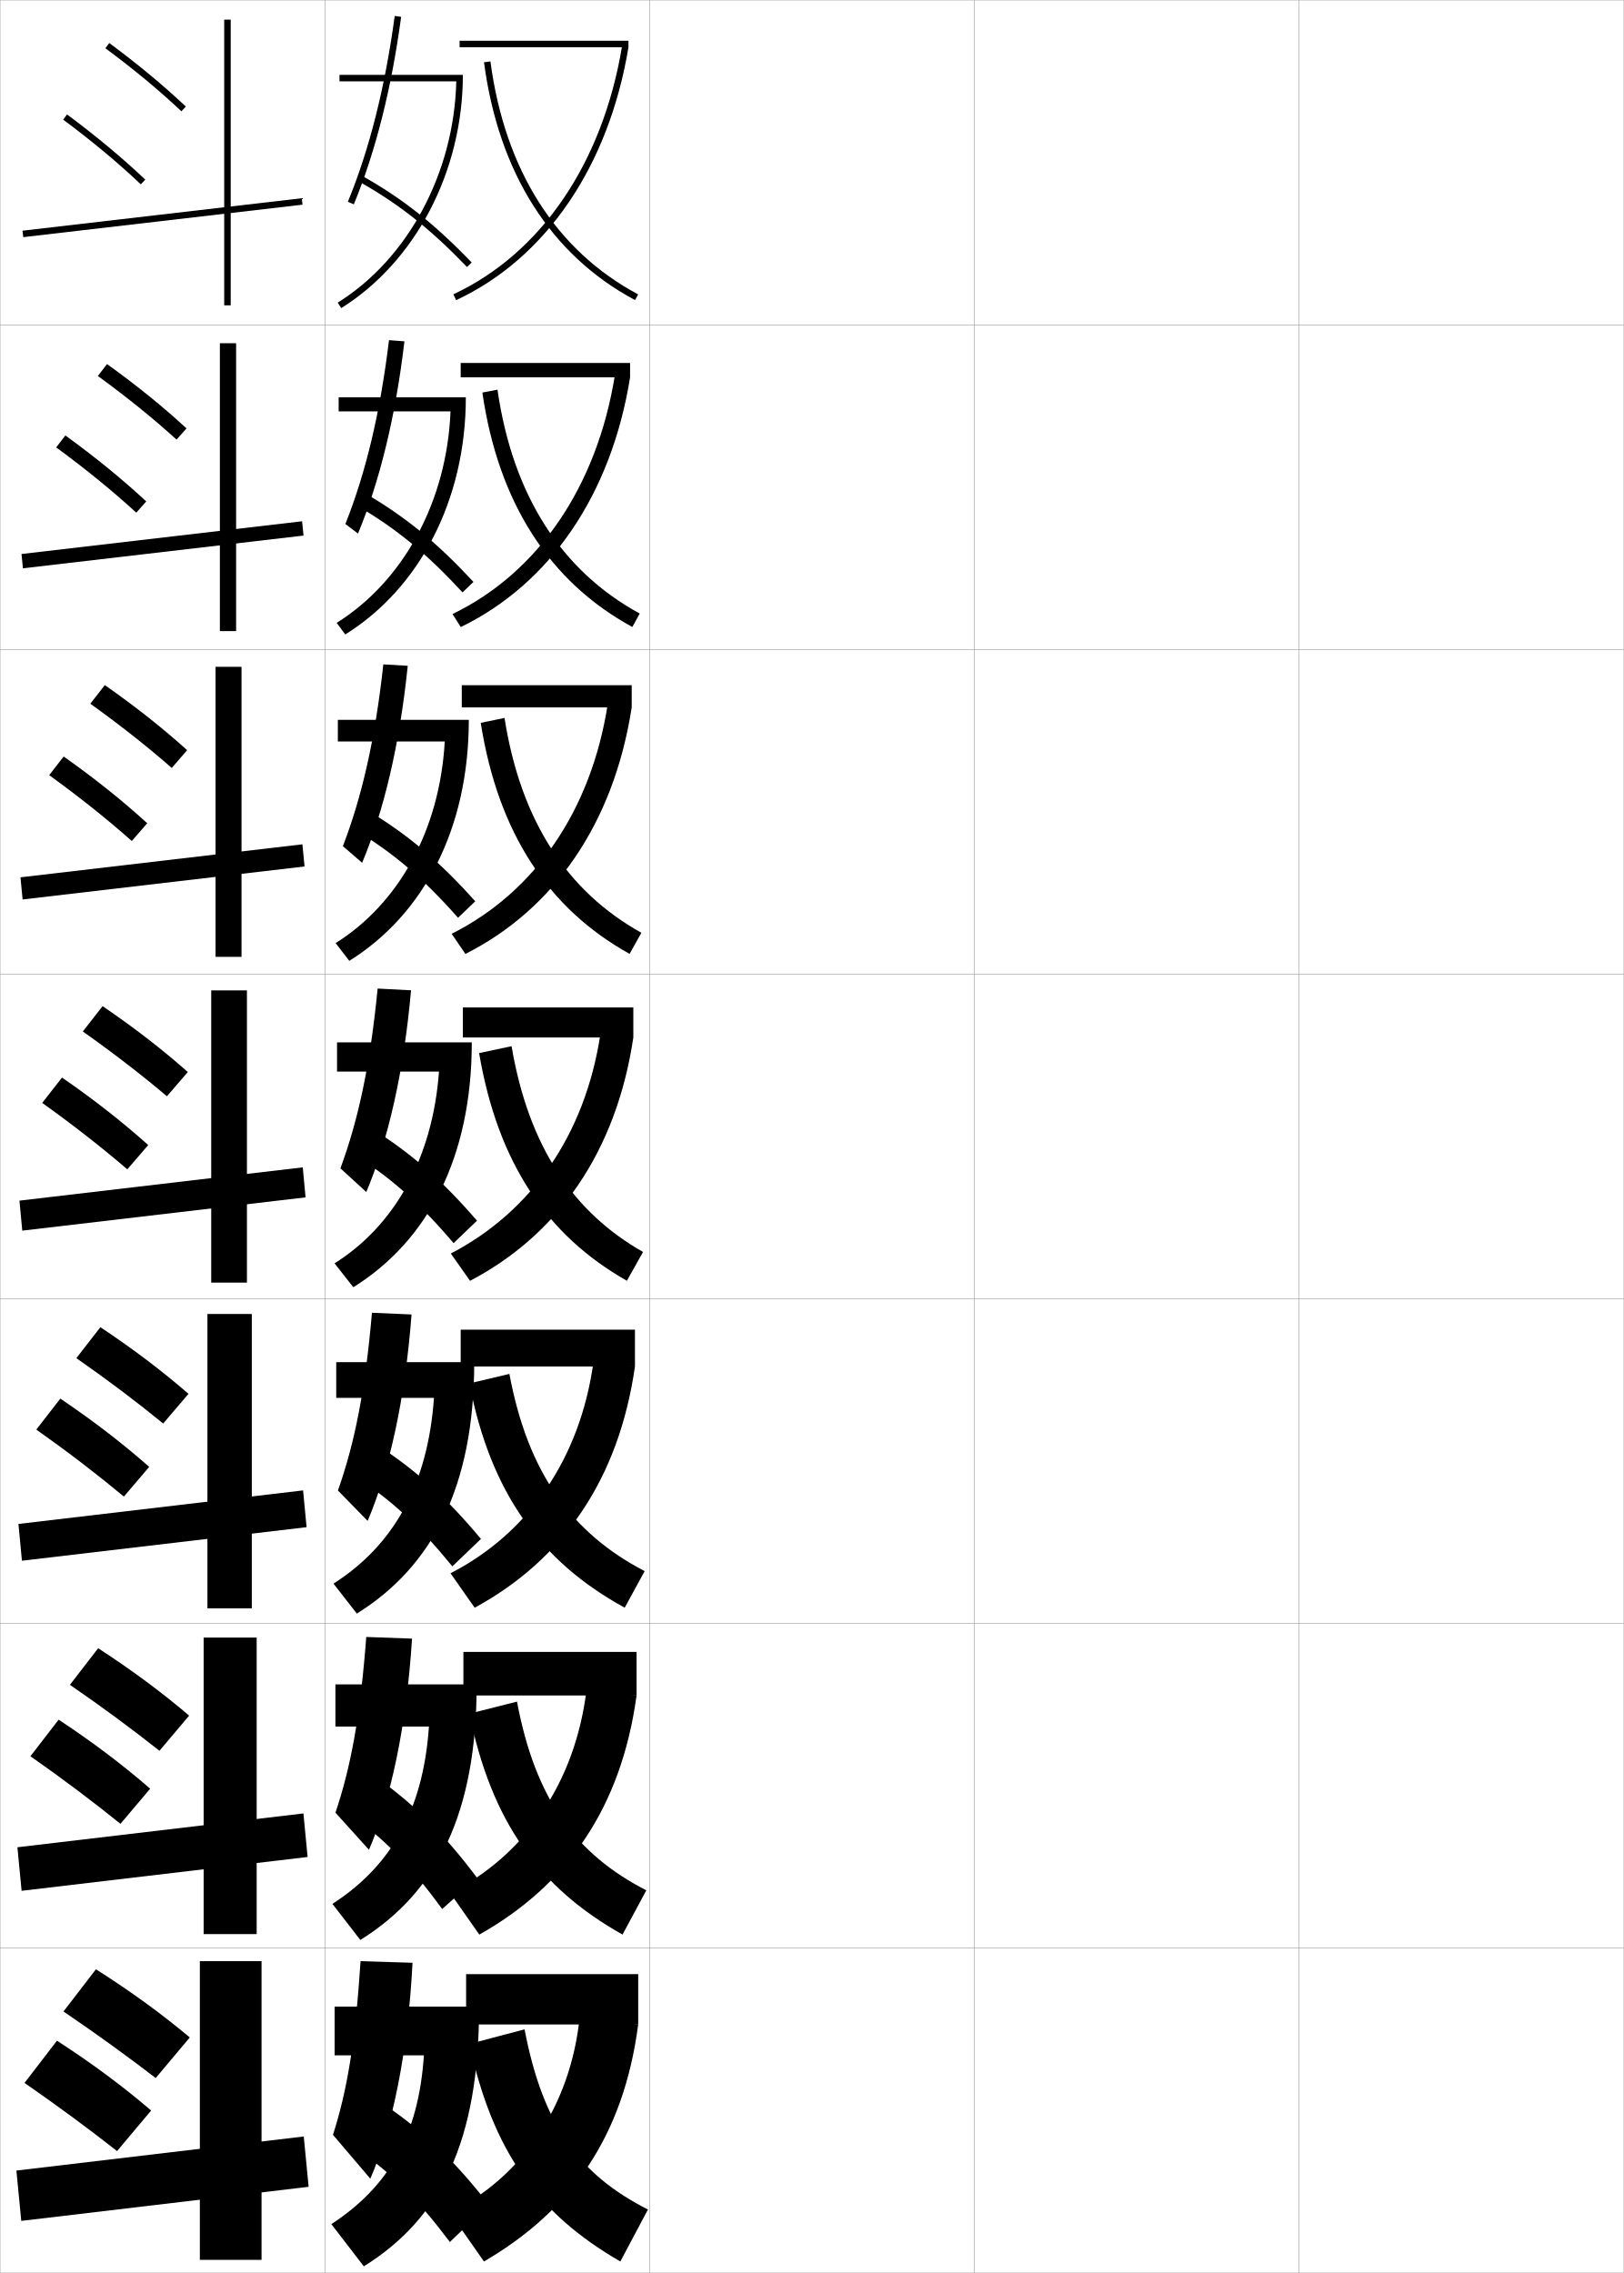
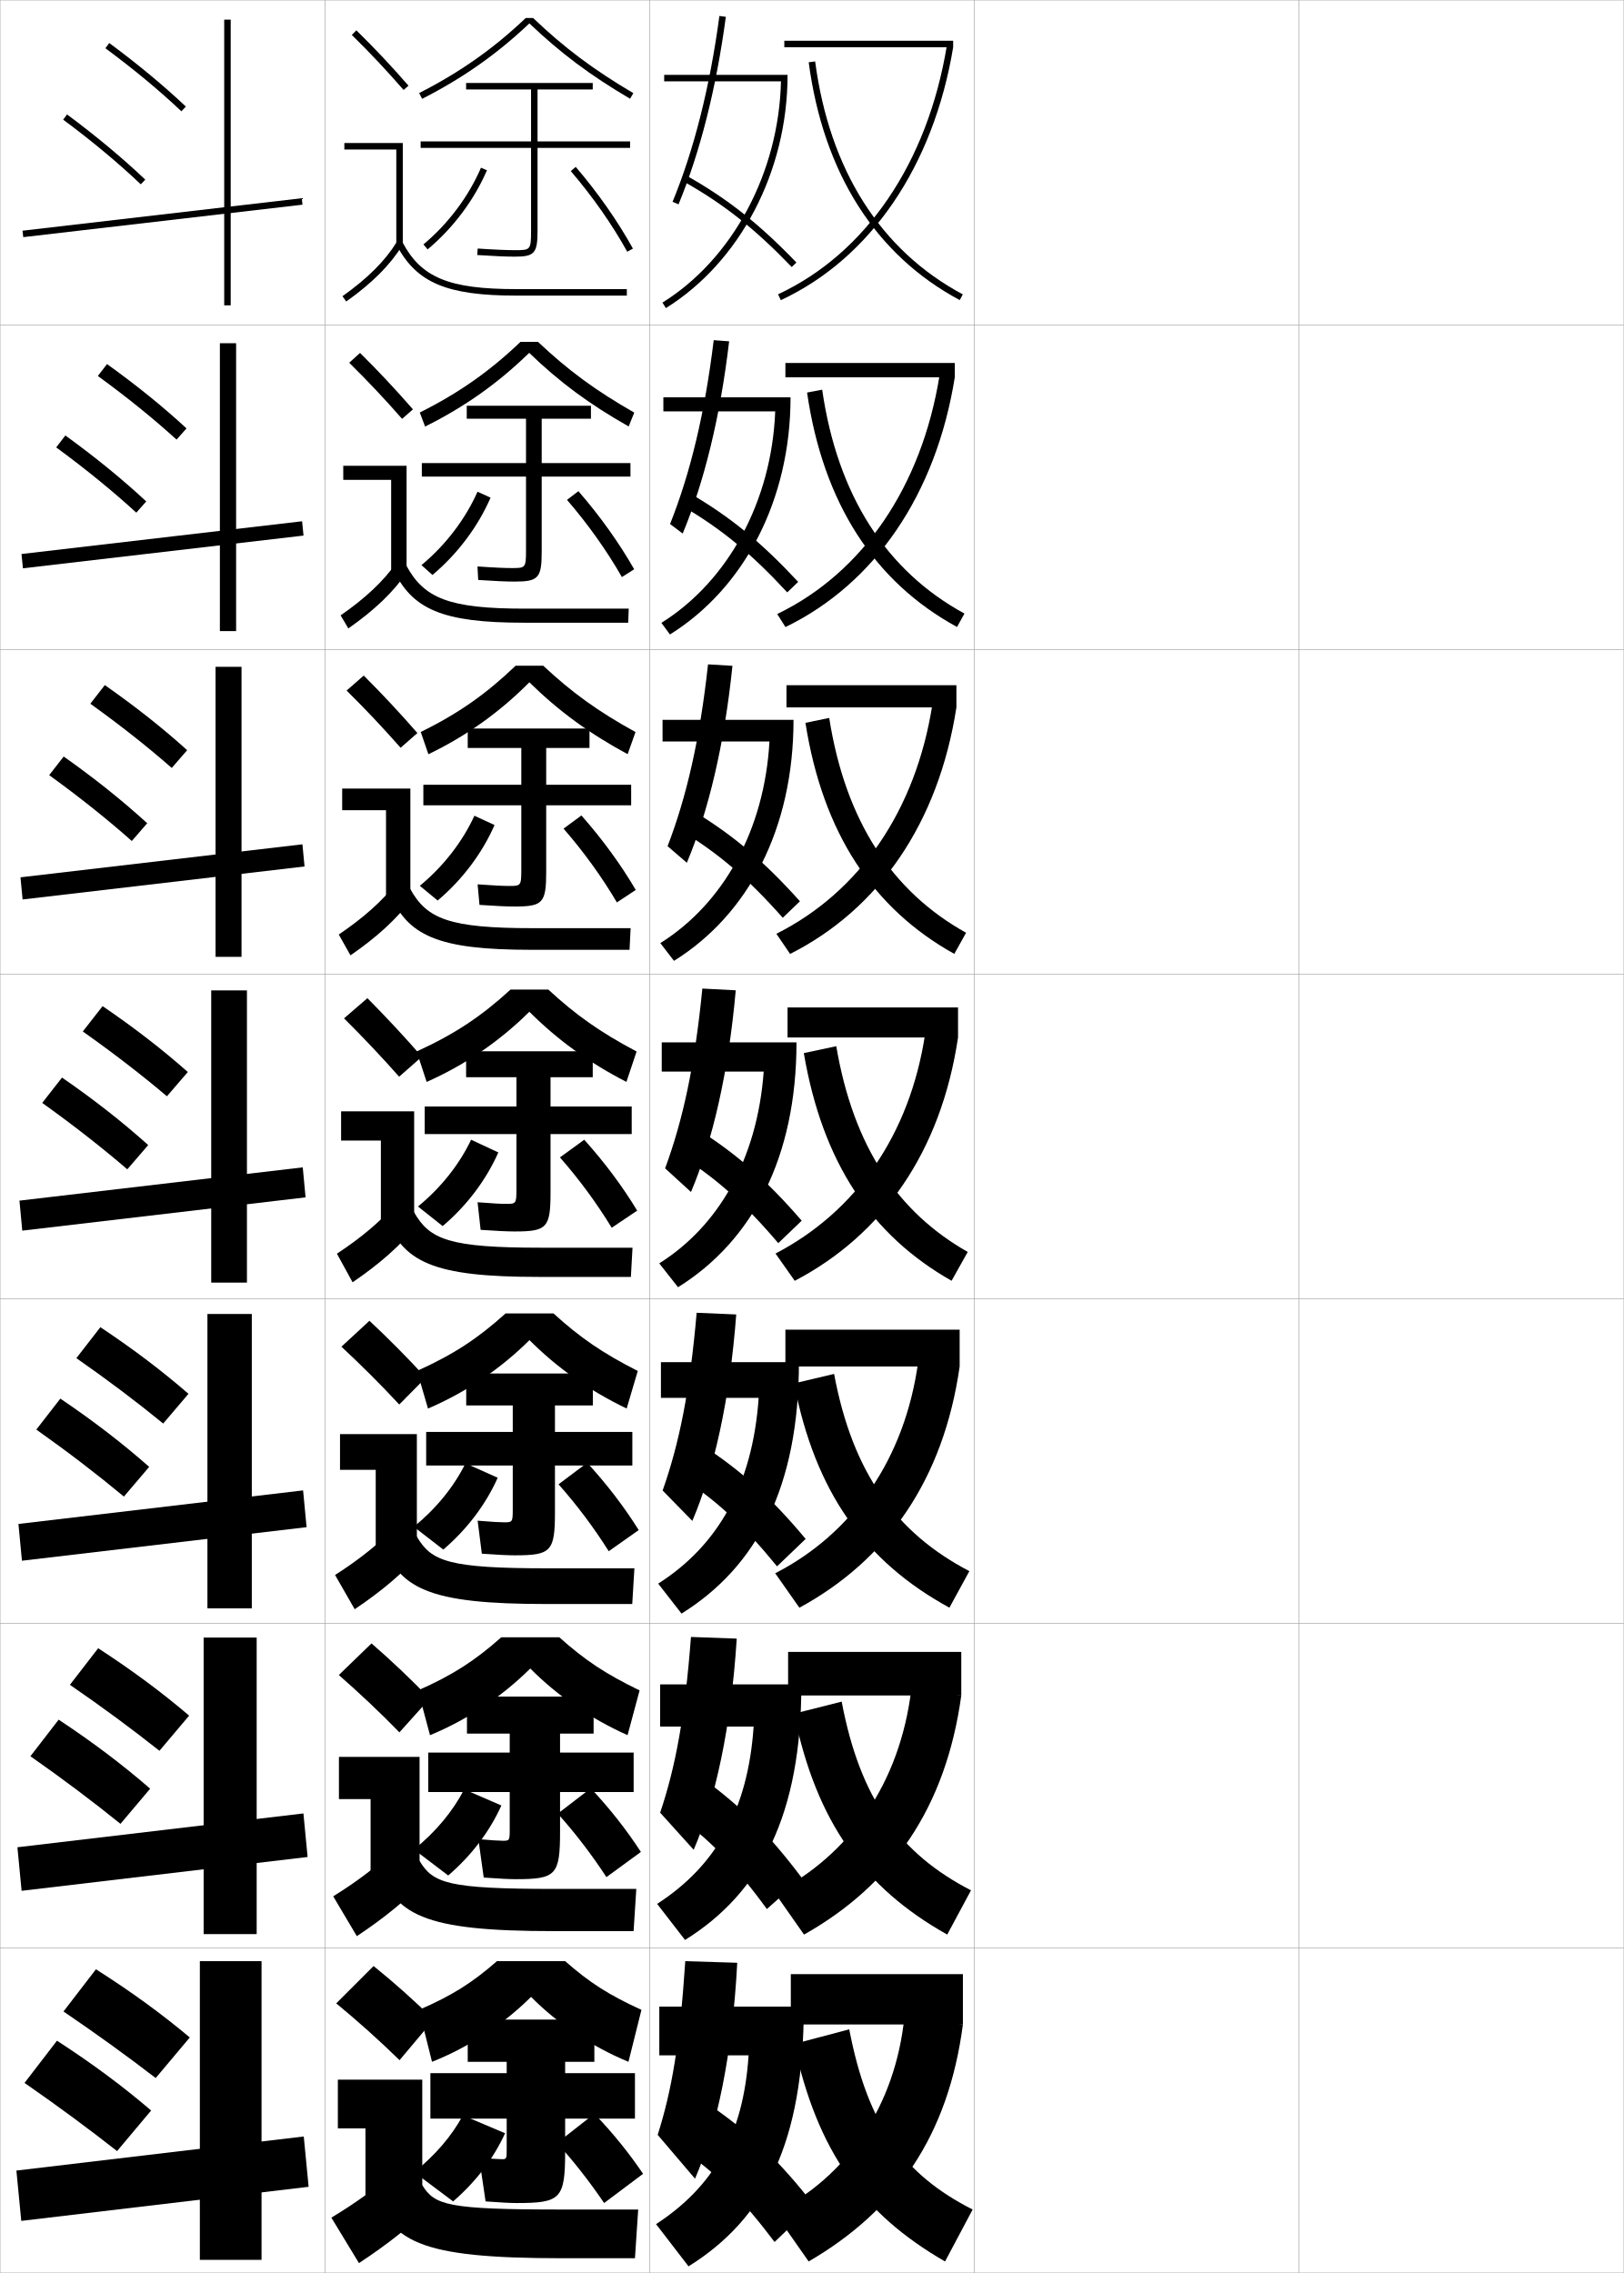
<svg xmlns="http://www.w3.org/2000/svg" width="500.1" height="700.1" viewBox="0 0 500.1 700.1" overflow="visible" enable-background="new 0 0 500.1 700.1" xml:space="preserve">
  <g id="glyphs">
    <g>
      <rect x="0.05" y="0.05" fill="none" stroke="#999999" stroke-width="0.1" width="100" height="100" />
      <rect x="0.05" y="100.05" fill="none" stroke="#999999" stroke-width="0.1" width="100" height="100" />
      <rect x="0.05" y="200.05" fill="none" stroke="#999999" stroke-width="0.1" width="100" height="100" />
      <rect x="0.05" y="300.05" fill="none" stroke="#999999" stroke-width="0.1" width="100" height="100" />
      <rect x="0.05" y="400.05" fill="none" stroke="#999999" stroke-width="0.1" width="100" height="100" />
      <rect x="0.05" y="500.05" fill="none" stroke="#999999" stroke-width="0.1" width="100" height="100" />
      <rect x="0.05" y="600.05" fill="none" stroke="#999999" stroke-width="0.1" width="100" height="100" />
      <rect x="100.05" y="0.05" fill="none" stroke="#999999" stroke-width="0.1" width="100" height="100" />
      <rect x="100.05" y="100.05" fill="none" stroke="#999999" stroke-width="0.1" width="100" height="100" />
      <rect x="100.05" y="200.05" fill="none" stroke="#999999" stroke-width="0.1" width="100" height="100" />
      <rect x="100.05" y="300.05" fill="none" stroke="#999999" stroke-width="0.1" width="100" height="100" />
      <rect x="100.05" y="400.05" fill="none" stroke="#999999" stroke-width="0.1" width="100" height="100" />
      <rect x="100.05" y="500.05" fill="none" stroke="#999999" stroke-width="0.1" width="100" height="100" />
      <rect x="100.05" y="600.05" fill="none" stroke="#999999" stroke-width="0.1" width="100" height="100" />
      <rect x="200.05" y="0.05" fill="none" stroke="#999999" stroke-width="0.1" width="100" height="100" />
      <rect x="200.05" y="100.05" fill="none" stroke="#999999" stroke-width="0.1" width="100" height="100" />
      <rect x="200.05" y="200.05" fill="none" stroke="#999999" stroke-width="0.1" width="100" height="100" />
      <rect x="200.05" y="300.05" fill="none" stroke="#999999" stroke-width="0.1" width="100" height="100" />
      <rect x="200.05" y="400.05" fill="none" stroke="#999999" stroke-width="0.1" width="100" height="100" />
      <rect x="200.05" y="500.05" fill="none" stroke="#999999" stroke-width="0.1" width="100" height="100" />
      <rect x="200.05" y="600.05" fill="none" stroke="#999999" stroke-width="0.1" width="100" height="100" />
      <rect x="300.05" y="0.05" fill="none" stroke="#999999" stroke-width="0.1" width="100" height="100" />
      <rect x="300.05" y="100.05" fill="none" stroke="#999999" stroke-width="0.1" width="100" height="100" />
      <rect x="300.05" y="200.05" fill="none" stroke="#999999" stroke-width="0.1" width="100" height="100" />
      <rect x="300.05" y="300.05" fill="none" stroke="#999999" stroke-width="0.1" width="100" height="100" />
      <rect x="300.05" y="400.05" fill="none" stroke="#999999" stroke-width="0.1" width="100" height="100" />
      <rect x="300.05" y="500.05" fill="none" stroke="#999999" stroke-width="0.1" width="100" height="100" />
      <rect x="300.05" y="600.05" fill="none" stroke="#999999" stroke-width="0.1" width="100" height="100" />
      <rect x="400.05" y="0.05" fill="none" stroke="#999999" stroke-width="0.1" width="100" height="100" />
      <rect x="400.05" y="100.05" fill="none" stroke="#999999" stroke-width="0.1" width="100" height="100" />
      <rect x="400.05" y="200.05" fill="none" stroke="#999999" stroke-width="0.1" width="100" height="100" />
      <rect x="400.05" y="300.05" fill="none" stroke="#999999" stroke-width="0.1" width="100" height="100" />
      <rect x="400.05" y="400.05" fill="none" stroke="#999999" stroke-width="0.1" width="100" height="100" />
      <rect x="400.05" y="500.05" fill="none" stroke="#999999" stroke-width="0.1" width="100" height="100" />
      <rect x="400.05" y="600.05" fill="none" stroke="#999999" stroke-width="0.1" width="100" height="100" />
    </g>
    <g>
      <g>
        <path d="M58.45,627.549c-8.687-7.273-17.812-13.949-28.9-20.999l-10,13       c10.524,7.155,19.729,13.827,28.4,20.5L58.45,627.549z" />
        <path d="M46.55,650.049c-8.717-7.447-17.873-14.282-29-21.499l-10,13       c10.561,7.33,19.799,14.165,28.5,21L46.55,650.049z" />
        <polygon points="5.05,668.55 6.55,684.05 95.05,673.55 93.55,658.05 " />
        <rect x="61.55" y="604.05" width="19" height="92" />
      </g>
      <g>
        <path d="M21.534,518.934c10.256,7.064,19.203,13.684,27.569,20.32l9.145-10.826       c-8.388-7.147-17.279-13.777-28.016-20.762L21.534,518.934z" />
        <path d="M9.367,540.934c10.267,7.196,19.343,14.04,27.734,20.82l9.146-10.826       c-8.415-7.299-17.433-14.152-28.183-21.262L9.367,540.934z" />
        <polygon points="5.363,568.968 6.652,582.382 94.735,571.965 93.447,558.551 " />
        <rect x="62.716" y="504.383" width="16.333" height="91.333" />
      </g>
      <g>
        <path d="M23.518,418.317c9.987,6.975,18.676,13.54,26.737,20.142l7.791-9.151       c-8.089-7.021-16.746-13.605-27.13-20.525L23.518,418.317z" />
        <path d="M11.185,440.317c9.973,7.062,18.888,13.915,26.969,20.641l7.793-9.15       c-8.111-7.152-16.992-14.022-27.365-21.025L11.185,440.317z" />
        <polygon points="5.678,469.386 6.755,480.714 94.421,470.381 93.345,459.053 " />
        <rect x="63.883" y="404.717" width="13.667" height="90.666" />
      </g>
      <g>
        <path d="M25.502,317.701c9.719,6.884,18.149,13.396,25.905,19.962l6.436-7.477       c-7.791-6.895-16.212-13.434-26.245-20.288L25.502,317.701z" />
        <path d="M13.002,339.701c9.68,6.929,18.432,13.79,26.203,20.461l6.439-7.476       c-7.808-7.004-16.552-13.893-26.547-20.788L13.002,339.701z" />
        <polygon points="5.992,369.804 6.857,379.046 94.107,368.796 93.242,359.554 " />
        <rect x="65.05" y="305.05" width="11" height="90" />
      </g>
      <g>
        <path d="M27.819,216.751c9.45,6.793,17.623,13.253,25.074,19.783l4.748-5.469       c-7.493-6.767-15.68-13.261-25.36-20.051L27.819,216.751z" />
        <path d="M15.152,238.751c9.386,6.795,17.977,13.666,25.438,20.281l4.752-5.467       c-7.505-6.856-16.111-13.763-25.729-20.552L15.152,238.751z" />
        <polygon points="6.306,270.221 6.959,277.044 93.793,266.878 93.139,260.054 " />
        <rect x="66.383" y="205.383" width="8" height="89.333" />
      </g>
      <g>
        <path d="M30.137,115.802c9.182,6.703,17.096,13.109,24.241,19.603l3.061-3.461       c-7.195-6.641-15.147-13.089-24.476-19.813L30.137,115.802z" />
        <path d="M17.304,137.802c9.092,6.661,17.521,13.541,24.672,20.102l3.065-3.458       c-7.202-6.708-15.671-13.634-24.912-20.315L17.304,137.802z" />
        <polygon points="6.62,170.639 7.062,175.044 93.479,164.961 93.037,160.556 " />
        <rect x="67.716" y="105.716" width="5" height="88.667" />
      </g>
      <g>
        <path d="M32.454,14.853c8.913,6.612,16.57,12.966,23.409,19.424l1.373-1.453       C50.339,26.31,42.622,19.906,33.646,13.247L32.454,14.853z" />
        <path d="M19.454,36.853c8.798,6.527,17.065,13.416,23.907,19.922l1.378-1.449       c-6.899-6.561-15.23-13.504-24.093-20.078L19.454,36.853z" />
        <rect x="49.05" y="23.76" transform="matrix(-0.1154953 -0.993308 0.993308 -0.1154953 -10.77106 124.5084)" width="2" height="86.579" />
        <rect x="69.05" y="6.05" width="2" height="88" />
      </g>
    </g>
    <g>
      <g>
-         <rect x="143.55" y="608.05" width="53" height="15.5" />
-         <path d="M178.55,621.05c-2.797,27.862-17.947,49.567-40,60.5l10.5,15       c27.084-15.8,43.01-38.759,47.5-73L178.55,621.05z" />
-         <path d="M161.55,625.05l-17,4.5c7.168,32.901,20.807,52.174,46.5,67l8.5-16       C178.337,669.761,167.238,654.641,161.55,625.05z" />
-       </g>
-       <g>
-         <rect x="142.717" y="508.8" width="53.333" height="13.416" />
-         <path d="M180.671,520.201c-3.448,28.97-19.085,51.28-42.025,62.864l8.974,12.803       c27.078-15.264,43.685-39.062,48.43-73.652L180.671,520.201z" />
-         <path d="M144.551,527.821c6.84,33.211,21.272,53.489,47.171,68.043l7.323-13.629       c-21.824-11.252-34.132-28.023-39.83-58.124L144.551,527.821z" />
-       </g>
-       <g>
-         <rect x="141.883" y="409.55" width="53.667" height="11.333" />
-         <path d="M182.793,419.353c-4.099,30.077-20.224,52.994-44.05,65.229l7.448,10.604       c27.072-14.728,44.36-39.364,49.359-74.303L182.793,419.353z" />
-         <path d="M144.552,426.094c6.511,33.52,21.737,54.804,47.841,69.084l6.147-11.256       c-22.435-11.717-35.952-30.14-41.659-60.749L144.552,426.094z" />
-       </g>
-     </g>
-     <g>
-       <g>
-         <rect x="141.55" y="12.55" width="52" height="2" />
-         <path d="M139.627,90.644l0.846,1.812c27.675-12.91,47.021-41.307,53.077-77.906       l-1.973-0.326C185.63,50.162,166.695,78.017,139.627,90.644z" />
-         <path d="M149.059,19.181c4.516,34.076,20.603,59.405,46.521,73.251l0.941-1.764       C171.195,77.139,155.469,52.328,151.041,18.919L149.059,19.181z" />
-       </g>
-       <g>
-         <rect x="141.883" y="111.799" width="52.167" height="4.417" />
-         <path d="M139.364,189.128l2.538,4.01c27.472-13.337,46.359-40.76,52.148-76.922       l-4.694-0.566C183.808,150.004,165.647,176.415,139.364,189.128z" />
-         <path d="M148.557,120.908c4.936,33.995,20.682,58.31,46.184,72.209l2.285-4.137       c-24.027-13.08-39.096-36.312-43.816-68.957L148.557,120.908z" />
-       </g>
-       <g>
-         <rect x="142.216" y="211.05" width="52.333" height="6.833" />
-         <path d="M139.102,287.613l4.23,6.208c27.269-13.765,45.697-40.214,51.218-75.938       l-7.415-0.806C181.987,249.846,164.6,274.813,139.102,287.613z" />
-         <path d="M148.055,222.637c5.355,33.911,20.761,57.214,45.848,71.167l3.627-6.51       c-22.728-12.63-37.14-34.284-42.153-66.166L148.055,222.637z" />
-       </g>
-       <g>
-         <rect x="142.55" y="310.3" width="52.5" height="9.25" />
-         <path d="M184.914,318.504c-4.749,31.185-21.362,54.708-46.075,67.594l5.922,8.405       c27.066-14.191,45.035-39.667,50.289-74.953L184.914,318.504z" />
-         <path d="M147.554,324.365c5.774,33.829,20.84,56.119,45.511,70.126l4.971-8.883       c-21.43-12.181-35.184-32.256-40.489-63.374L147.554,324.365z" />
-       </g>
-     </g>
-     <g>
-       <path d="M147.55,618.05h-44.5v15h27.5c-1.639,24.604-10.814,40.431-28.5,52l10,13      C135.751,683.286,147.55,659.62,147.55,618.05z" />
-       <path d="M111.05,604.05c-1.688,25.396-4.144,39.781-8.5,53.5l11.5,13.5      c6.655-15.317,11.534-38.328,13-66.5L111.05,604.05z" />
-       <path d="M150.55,679.05c-10.173-13.077-19.222-21.816-31-30l-9.5,13      c10.496,7.293,18.521,15.222,28.5,28.5L150.55,679.05z" />
-     </g>
-     <g>
-       <path d="M103.3,518.8v13h28.8c-1.767,25.785-11.711,42.979-29.721,54.609      l8.593,11.115c23.451-14.608,35.828-38.707,35.828-78.725H103.3z" />
-       <path d="M103.312,558.319l10.323,11.43c6.661-15.467,11.543-37.881,13.261-65.041      l-14.095-0.514C110.903,529.013,108.047,544.212,103.312,558.319z" />
-       <path d="M146.928,578.394c-9.932-13.24-18.796-22.125-30.408-30.526l-8.635,10.989      c10.54,7.604,18.555,15.767,28.295,29.143L146.928,578.394z" />
-     </g>
-     <g>
-       <path d="M103.55,419.55v11h30.1c-1.895,26.966-12.608,45.525-30.942,57.218      l7.186,9.231c23.201-14.453,36.157-38.985,36.157-77.449H103.55z" />
-       <path d="M104.075,459.089l9.146,9.358c6.666-15.616,11.553-37.433,13.522-63.582      l-12.19-0.526C112.444,428.58,109.188,444.592,104.075,459.089z" />
-       <path d="M148.122,474.001c-10.602-12.693-19.892-21.097-31.91-28.894l-6.992,9.566      c11.102,7.169,19.666,14.997,30.09,27.773L148.122,474.001z" />
-     </g>
-     <g>
-       <g>
-         <path d="M104.55,23.05v2h35.971c-0.646,28.058-14.824,54.645-36.499,68.151       l1.058,1.697c22.761-14.183,37.471-41.995,37.471-71.849H104.55z" />
-         <path d="M107.126,62.168l1.848,0.763c6.691-16.214,11.592-35.644,14.567-57.747       l-1.982-0.268C118.606,26.851,113.75,46.112,107.126,62.168z" />
-         <path d="M110.56,55.922c12.314,6.922,21.953,14.548,33.27,26.321l1.441-1.387       c-11.461-11.924-21.234-19.653-33.73-26.679L110.56,55.922z" />
-       </g>
-       <g>
-         <path d="M104.299,122.383v4.333h34.447c-1.097,27.723-14.525,52.293-35.054,65.126       l2.631,3.581c22.825-14.222,37.142-41.333,37.142-73.041H104.299z" />
-         <path d="M106.363,161.398l3.888,2.938c6.685-16.065,11.583-36.091,14.306-59.206       l-4.75-0.358C117.065,127.282,112.609,145.732,106.363,161.398z" />
-         <path d="M145.815,179.229c-11.246-12.117-20.898-20.014-33.275-27.232l-2.566,3.779       c12.012,6.984,21.381,14.661,32.475,26.685L145.815,179.229z" />
-       </g>
-       <g>
-         <path d="M104.05,221.716v6.667h32.923c-1.548,27.388-14.226,49.942-33.608,62.101       l4.205,5.464c22.889-14.26,36.814-40.672,36.814-74.232H104.05z" />
-         <path d="M105.601,260.628l5.928,5.113c6.678-15.915,11.572-36.538,14.044-60.665       l-7.517-0.449C115.525,227.715,111.469,245.352,105.601,260.628z" />
-         <path d="M146.362,277.603c-11.031-12.309-20.562-20.375-32.82-27.786l-4.152,5.814       c11.708,7.045,20.81,14.772,31.68,27.048L146.362,277.603z" />
-       </g>
-       <g>
-         <path d="M103.8,321.05v9h31.399c-1.998,27.054-13.926,47.591-32.163,59.076       l5.778,7.348c22.953-14.299,36.485-40.011,36.485-75.424H103.8z" />
-         <path d="M104.838,359.858l7.968,7.288c6.672-15.766,11.562-36.985,13.783-62.124       l-10.285-0.539C113.984,328.147,110.328,344.972,104.838,359.858z" />
-         <path d="M146.907,375.977c-10.816-12.502-20.227-20.736-32.365-28.34l-5.737,7.849       c11.405,7.107,20.237,14.885,30.885,27.411L146.907,375.977z" />
+         <rect x="243.55" y="608.05" width="53" height="15.5" />
+         <path d="M278.55,621.05c-2.797,27.862-17.947,49.567-40,60.5l10.5,15       c27.084-15.8,43.01-38.759,47.5-73L278.55,621.05z" />
+         <path d="M261.55,625.05l-17,4.5c7.168,32.901,20.807,52.174,46.5,67l8.5-16       C278.337,669.761,267.238,654.641,261.55,625.05z" />
+       </g>
+       <g>
+         <rect x="242.717" y="508.8" width="53.333" height="13.416" />
+         <path d="M280.671,520.201c-3.447,28.97-19.085,51.28-42.024,62.864l8.974,12.803       c27.078-15.264,43.685-39.062,48.43-73.652L280.671,520.201z" />
+         <path d="M244.551,527.821c6.84,33.211,21.272,53.489,47.171,68.043l7.323-13.629       c-21.823-11.252-34.132-28.023-39.829-58.124L244.551,527.821z" />
+       </g>
+       <g>
+         <rect x="241.883" y="409.55" width="53.667" height="11.333" />
+         <path d="M282.793,419.353c-4.099,30.077-20.224,52.994-44.05,65.229l7.448,10.604       c27.072-14.728,44.359-39.364,49.359-74.303L282.793,419.353z" />
+         <path d="M244.552,426.094c6.511,33.52,21.738,54.804,47.841,69.084l6.146-11.256       c-22.435-11.717-35.952-30.14-41.659-60.749L244.552,426.094z" />
+       </g>
+     </g>
+     <g>
+       <g>
+         <rect x="241.55" y="12.55" width="52" height="2" />
+         <path d="M239.627,90.644l0.846,1.812c27.675-12.91,47.021-41.307,53.077-77.906       l-1.973-0.326C285.63,50.162,266.695,78.017,239.627,90.644z" />
+         <path d="M249.059,19.181c4.516,34.076,20.603,59.405,46.521,73.251l0.941-1.764       C271.195,77.139,255.469,52.328,251.041,18.919L249.059,19.181z" />
+       </g>
+       <g>
+         <rect x="241.883" y="111.799" width="52.167" height="4.417" />
+         <path d="M239.364,189.128l2.538,4.01c27.472-13.337,46.359-40.76,52.148-76.922       l-4.693-0.566C283.809,150.004,265.647,176.415,239.364,189.128z" />
+         <path d="M248.557,120.908c4.936,33.995,20.682,58.31,46.185,72.209l2.284-4.137       c-24.026-13.08-39.096-36.312-43.816-68.957L248.557,120.908z" />
+       </g>
+       <g>
+         <rect x="242.217" y="211.05" width="52.333" height="6.833" />
+         <path d="M239.102,287.613l4.23,6.208c27.269-13.765,45.697-40.214,51.218-75.938       l-7.415-0.806C281.986,249.846,264.6,274.813,239.102,287.613z" />
+         <path d="M248.056,222.637c5.354,33.911,20.761,57.214,45.847,71.167l3.628-6.51       c-22.729-12.63-37.14-34.284-42.152-66.166L248.056,222.637z" />
+       </g>
+       <g>
+         <rect x="242.55" y="310.3" width="52.5" height="9.25" />
+         <path d="M284.914,318.504c-4.749,31.185-21.362,54.708-46.075,67.594l5.922,8.405       c27.066-14.191,45.035-39.667,50.289-74.953L284.914,318.504z" />
+         <path d="M247.554,324.365c5.774,33.829,20.84,56.119,45.511,70.126l4.971-8.883       c-21.43-12.181-35.184-32.256-40.489-63.374L247.554,324.365z" />
+       </g>
+     </g>
+     <g>
+       <path d="M247.55,618.05h-44.5v15h27.5c-1.639,24.604-10.814,40.431-28.5,52l10,13      C235.751,683.286,247.55,659.62,247.55,618.05z" />
+       <path d="M211.05,604.05c-1.688,25.396-4.144,39.781-8.5,53.5l11.5,13.5      c6.655-15.317,11.534-38.328,13-66.5L211.05,604.05z" />
+       <path d="M250.55,679.05c-10.173-13.077-19.222-21.816-31-30l-9.5,13      c10.496,7.293,18.521,15.222,28.5,28.5L250.55,679.05z" />
+     </g>
+     <g>
+       <path d="M203.3,518.8v13h28.8c-1.767,25.785-11.711,42.979-29.721,54.609      l8.593,11.115c23.451-14.608,35.828-38.707,35.828-78.725H203.3z" />
+       <path d="M203.312,558.319l10.323,11.43c6.661-15.467,11.543-37.881,13.261-65.041      l-14.095-0.514C210.903,529.013,208.047,544.212,203.312,558.319z" />
+       <path d="M246.928,578.394c-9.932-13.24-18.796-22.125-30.408-30.526l-8.635,10.989      c10.54,7.604,18.555,15.767,28.295,29.143L246.928,578.394z" />
+     </g>
+     <g>
+       <path d="M203.55,419.55v11h30.1c-1.895,26.966-12.608,45.525-30.942,57.218      l7.186,9.231c23.201-14.453,36.157-38.985,36.157-77.449H203.55z" />
+       <path d="M204.075,459.089l9.146,9.358c6.666-15.616,11.553-37.433,13.522-63.582      l-12.19-0.526C212.444,428.58,209.188,444.592,204.075,459.089z" />
+       <path d="M248.122,474.001c-10.602-12.693-19.892-21.097-31.91-28.894l-6.992,9.566      c11.102,7.169,19.666,14.997,30.09,27.773L248.122,474.001z" />
+     </g>
+     <g>
+       <g>
+         <path d="M204.55,23.05v2h35.971c-0.646,28.058-14.824,54.645-36.499,68.151       l1.058,1.697c22.761-14.183,37.471-41.995,37.471-71.849H204.55z" />
+         <path d="M207.126,62.168l1.848,0.763c6.691-16.214,11.592-35.644,14.567-57.747       l-1.982-0.268C218.606,26.851,213.75,46.112,207.126,62.168z" />
+         <path d="M210.56,55.922c12.314,6.922,21.953,14.548,33.27,26.321l1.441-1.387       c-11.461-11.924-21.234-19.653-33.73-26.679L210.56,55.922z" />
+       </g>
+       <g>
+         <path d="M204.299,122.383v4.333h34.447c-1.097,27.723-14.524,52.293-35.053,65.126       l2.631,3.581c22.825-14.222,37.143-41.333,37.143-73.041H204.299z" />
+         <path d="M206.363,161.398l3.887,2.938c6.685-16.065,11.582-36.091,14.306-59.206       l-4.75-0.358C217.065,127.282,212.609,145.732,206.363,161.398z" />
+         <path d="M245.816,179.229c-11.246-12.117-20.898-20.014-33.276-27.232l-2.565,3.779       c12.011,6.984,21.381,14.661,32.475,26.685L245.816,179.229z" />
+       </g>
+       <g>
+         <path d="M204.05,221.716v6.667h32.923c-1.547,27.388-14.226,49.942-33.608,62.101       l4.205,5.464c22.889-14.26,36.814-40.672,36.814-74.232H204.05z" />
+         <path d="M205.601,260.628l5.928,5.113c6.678-15.915,11.572-36.538,14.045-60.665       l-7.518-0.449C215.525,227.715,211.469,245.352,205.601,260.628z" />
+         <path d="M246.362,277.603c-11.031-12.309-20.562-20.375-32.82-27.786l-4.152,5.814       c11.708,7.045,20.809,14.772,31.68,27.048L246.362,277.603z" />
+       </g>
+       <g>
+         <path d="M203.8,321.05v9h31.399c-1.998,27.054-13.926,47.591-32.163,59.076       l5.778,7.348c22.953-14.299,36.485-40.011,36.485-75.424H203.8z" />
+         <path d="M204.838,359.858l7.968,7.288c6.672-15.766,11.562-36.985,13.783-62.124       l-10.285-0.539C213.984,328.147,210.328,344.972,204.838,359.858z" />
+         <path d="M246.907,375.977c-10.816-12.502-20.227-20.736-32.365-28.34l-5.737,7.849       c11.405,7.107,20.237,14.885,30.885,27.411L246.907,375.977z" />
+       </g>
+     </g>
+     <g>
+       <g>
+         <path d="M108.349,10.764c5.688,5.584,10.457,10.651,15.947,16.943l1.508-1.314       c-5.527-6.334-10.328-11.435-16.053-17.057L108.349,10.764z" />
+         <polygon points="122.05,75.55 124.05,75.55 124.05,44.05 106.05,44.05        106.05,46.05 122.05,46.05 " />
+         <path d="M105.47,91.235l1.16,1.629c8.016-5.703,13.503-11.196,17.271-17.288       l-1.701-1.053C118.577,80.382,113.261,85.691,105.47,91.235z" />
+         <path d="M122.166,75.519c6.155,11.612,15.463,15.531,36.884,15.531h34v-2h-34       c-20.777,0-29.311-3.516-35.116-14.469L122.166,75.519z" />
+       </g>
+       <g>
+         <path d="M127.178,126.085c-5.53-6.338-10.57-11.71-16.294-17.381l-3.335,3.023       c5.72,5.639,10.764,10.983,16.289,17.286L127.178,126.085z" />
+         <polygon points="105.716,143.466 125.216,143.466 125.216,175.883 120.466,175.883        120.466,147.8 105.716,147.8 " />
+         <path d="M104.899,189.538l2.383,4.024c8.139-5.712,13.854-11.187,18.059-17.323       l-3.085-3.127C118.137,178.98,112.642,184.161,104.899,189.538z" />
+         <path d="M120.98,175.107c5.864,12.595,15.189,16.693,40.403,16.693h32.083       l0.167-4.333h-32.083c-23.195,0-30.951-3.149-36.431-13.308L120.98,175.107z" />
+       </g>
+       <g>
+         <path d="M128.553,225.779c-5.533-6.342-10.812-11.986-16.536-17.705l-5.268,4.619       c5.753,5.692,11.071,11.314,16.631,17.628L128.553,225.779z" />
+         <polygon points="105.383,242.883 126.383,242.883 126.383,276.216 118.883,276.216        118.883,249.55 105.383,249.55 " />
+         <path d="M104.33,287.84l3.607,6.419c8.261-5.722,14.205-11.178,18.847-17.358       l-4.468-5.202C117.698,277.579,112.024,282.631,104.33,287.84z" />
+         <path d="M119.794,274.695c5.573,13.579,14.916,17.854,43.922,17.854h30.167       l0.333-6.667h-30.167c-25.612,0-32.59-2.783-37.745-12.146L119.794,274.695z" />
+       </g>
+       <g>
+         <path d="M129.927,325.472c-5.535-6.346-11.053-12.262-16.776-18.029l-7.201,6.215       c5.786,5.747,11.378,11.646,16.974,17.971L129.927,325.472z" />
+         <polygon points="105.05,342.3 127.55,342.3 127.55,376.55 117.3,376.55        117.3,351.3 105.05,351.3 " />
+         <path d="M103.76,386.143l4.83,8.814c8.384-5.731,14.556-11.169,19.636-17.394       l-5.852-7.277C117.259,376.178,111.405,381.101,103.76,386.143z" />
+         <path d="M118.608,374.284c5.282,14.562,14.643,19.016,47.441,19.016h28.25l0.5-9h-28.25       c-28.029,0-34.23-2.416-39.059-10.984L118.608,374.284z" />
+       </g>
+       <g>
+         <path d="M131.134,424.331c-5.659-6.167-11.421-11.975-17.351-17.52l-8.634,7.977       c5.984,5.58,12.089,11.635,17.815,17.813L131.134,424.331z" />
+         <polygon points="104.716,441.717 128.383,441.717 128.383,476.883 115.716,476.883        115.716,452.717 104.716,452.717 " />
+         <path d="M103.189,485.111l6.053,10.543c8.507-5.741,14.907-11.16,20.424-17.429       l-7.234-8.686C116.819,475.442,110.787,480.236,103.189,485.111z" />
+         <path d="M117.422,473.872c4.992,15.545,14.37,20.178,50.961,20.178h26.333l0.667-11       h-26.667c-30.447,0-35.87-2.05-40.373-9.823L117.422,473.872z" />
+       </g>
+       <g>
+         <path d="M132.342,523.19c-5.783-5.987-11.789-11.688-17.925-17.01l-10.067,9.738       c6.182,5.413,12.801,11.624,18.658,17.657L132.342,523.19z" />
+         <polygon points="104.383,541.133 129.217,541.133 129.217,577.217 114.133,577.217        114.133,554.133 104.383,554.133 " />
+         <path d="M102.62,584.081l7.277,12.271c8.63-5.751,15.257-11.151,21.212-17.465       l-8.617-10.093C116.379,574.708,110.169,579.373,102.62,584.081z" />
+         <path d="M116.236,573.461c4.701,16.528,14.096,21.339,54.48,21.339h24.417l0.833-13       h-25.083c-32.863,0-37.51-1.684-41.686-8.661L116.236,573.461z" />
+       </g>
+       <g>
+         <path d="M133.55,622.05c-5.907-5.809-12.157-11.4-18.5-16.5l-11.5,11.5       c6.38,5.246,13.513,11.613,19.5,17.5L133.55,622.05z" />
+         <polygon points="104.05,640.55 130.05,640.55 130.05,677.55 112.55,677.55        112.55,655.55 104.05,655.55 " />
+         <path d="M122.55,668.05c-6.61,5.924-12.999,10.459-20.5,15l8.5,14       c8.753-5.76,15.608-11.143,22-17.5L122.55,668.05z" />
+         <path d="M115.05,673.05c4.41,17.511,13.823,22.5,58,22.5h22.5l1-15h-23.5       c-35.28,0-39.149-1.317-43-7.5H115.05z" />
+       </g>
+     </g>
+     <g>
+       <g>
+         <path d="M161.902,5.55c-9.842,9.378-20.28,16.737-32.806,23.109l0.906,1.782       c12.603-6.411,23.115-13.831,33.031-23.237       c9.607,9.146,18.657,15.923,31.008,23.207l1.016-1.723       C182.749,21.429,173.763,14.694,164.188,5.55H161.902z" />
+         <path d="M194.05,43.55h-28.5v-16h17v-2h-39v2h20v16h-34v2h34v25.5c0,6-0.188,6-5,6       c-1.848,0-5.332-0.086-11.433-0.498l-0.135,1.996       c4.873,0.328,8.873,0.502,11.567,0.502c6.084,0,7-1.047,7-8v-25.5h28.5V43.55z" />
+         <path d="M130.409,75.282l1.281,1.535c7.84-6.541,14.332-15.196,18.278-24.373       l-1.838-0.789C144.307,60.548,138.013,68.938,130.409,75.282z" />
+         <path d="M175.79,52.7c6.734,7.865,12.745,16.452,17.385,24.834l1.75-0.969       c-4.704-8.498-10.795-17.2-17.615-25.166L175.79,52.7z" />
+       </g>
+       <g>
+         <path d="M162.979,108.679c9.286,8.973,18.504,15.809,30.637,22.672l1.721-4.269       c-11.95-6.824-20.414-13.065-29.642-21.782h-5.404       c-9.345,8.947-18.908,15.715-31.005,21.758l1.629,4.318       C143.168,125.305,153.507,117.931,162.979,108.679z" />
+         <path d="M194.164,142.633h-27.334v-13.666h15.167v-4h-38.25v4h18.25v13.666h-32.083v4.167       h32.083v22.667c0,5.486-0.168,5.5-4.417,5.5c-1.75,0-4.887-0.101-10.527-0.499       l0.221,4.164c4.904,0.335,8.672,0.501,11.223,0.501       c7.356,0,8.333-1.084,8.333-9.333v-23h27.334V142.633z" />
+         <path d="M129.796,174.06l3.39,3.034c7.697-6.459,14.008-14.848,17.898-23.812       l-4.02-1.829C143.311,159.915,137.226,167.894,129.796,174.06z" />
+         <path d="M174.623,153.963c6.448,7.472,12.286,15.681,16.904,23.777l3.783-2.402       c-4.626-8.128-10.538-16.421-17.18-24.055L174.623,153.963z" />
+       </g>
+       <g>
+         <path d="M163.031,210.153c8.965,8.801,18.35,15.695,30.265,22.138l2.426-6.815       c-11.592-6.389-19.533-12.137-28.414-20.426h-8.523       c-8.848,8.516-17.536,14.692-29.204,20.406l2.353,6.854       C143.838,226.58,154.003,219.251,163.031,210.153z" />
+         <path d="M194.383,241.716h-26.167v-11.333h13.333v-6h-37.5v6h16.5v11.333h-30.167v6.333       h30.167v19.833c0,4.973-0.149,5-3.833,5c-1.653,0-4.441-0.115-9.622-0.499       l0.577,6.331c4.936,0.342,8.471,0.501,10.878,0.501       c8.628,0,9.667-1.121,9.667-10.667v-20.5h26.167V241.716z" />
+         <path d="M129.29,272.836l5.498,4.533c7.555-6.377,13.685-14.498,17.519-23.249       l-6.202-2.869C142.422,259.282,136.546,266.849,129.29,272.836z" />
+         <path d="M173.561,255.225c6.163,7.08,11.827,14.911,16.423,22.722l5.815-3.836       c-4.548-7.758-10.281-15.642-16.744-22.944L173.561,255.225z" />
+       </g>
+     </g>
+     <g>
+       <path d="M163.029,311.627c8.644,8.629,18.196,15.581,29.894,21.604l3.131-9.361      c-11.234-5.953-18.651-11.208-27.186-19.069h-11.643      c-8.811,8.084-17.074,13.669-28.902,19.055l3.076,9.391      C143.519,327.854,154.005,320.571,163.029,311.627z" />
+       <path d="M194.55,340.8h-25v-9h13v-8h-39v8h15.5v9h-28.25v8.5h28.25v17c0,4.46-0.131,4.5-3.25,4.5      c-1.556,0-3.996-0.129-8.717-0.499l0.934,8.498      c4.967,0.349,8.27,0.501,10.533,0.501c9.899,0,11-1.158,11-12v-18h25V340.8z" />
+       <path d="M128.729,371.613l7.606,6.032c7.412-6.295,13.361-14.148,17.139-22.687      l-8.384-3.909C141.479,358.649,135.812,365.804,128.729,371.613z" />
+       <path d="M172.446,356.487c5.877,6.688,11.368,14.141,15.942,21.666l7.849-5.271      c-4.47-7.389-10.023-14.862-16.308-21.833L172.446,356.487z" />
+     </g>
+     <g>
+       <g>
+         <path d="M163.067,412.768c8.44,8.457,18.291,15.468,29.929,21.069l3.421-11.574       c-10.877-5.518-17.771-10.279-25.958-17.713h-14.762       c-8.467,7.652-16.006,12.646-27.268,17.703l3.384,11.594       C143.598,428.796,154.217,421.558,163.067,412.768z" />
+         <path d="M194.748,441.05h-23.833v-8.167h11.667v-9.833h-39v9.833h14.333v8.167       h-26.667v10.333h26.667v13.5c0,3.946-0.112,4-2.667,4       c-1.31,0-3.74-0.132-8.145-0.499l1.289,10.165       c4.999,0.355,8.068,0.501,10.189,0.501c11.171,0,12.333-1.195,12.333-13.334       v-14.333h23.833V441.05z" />
+         <path d="M127.451,470.259l9.071,7.021c7.27-6.213,13.038-13.8,16.759-22.124       l-9.922-4.44C139.818,457.885,134.36,464.627,127.451,470.259z" />
+         <path d="M172.012,457.175c5.591,6.296,10.909,13.371,15.462,20.61l9.232-6.514       c-4.392-7.019-9.766-14.083-15.872-20.722L172.012,457.175z" />
+       </g>
+       <g>
+         <path d="M163.309,513.909c8.236,8.284,18.384,15.354,29.964,20.534l3.71-13.787       c-10.519-5.082-16.889-9.351-24.729-16.356h-17.881       c-8.124,7.221-14.938,11.623-25.634,16.352l3.692,13.797       C143.881,529.737,154.633,522.545,163.309,513.909z" />
+         <path d="M195.148,539.8h-22.666v-5.834h10.333v-11.416h-39v11.416h13.167v5.834       h-25.084v12.166h25.084v11.5c0,3.434-0.094,3.5-2.084,3.5       c-1.062,0-3.483-0.135-7.572-0.499l1.645,11.833c5.031,0.361,7.868,0.5,9.845,0.5       c12.443,0,13.667-1.232,13.667-14.667v-12.167h22.666V539.8z" />
+         <path d="M127.5,569.654l10.536,8.011c7.127-6.131,12.714-13.45,16.379-21.562       l-11.461-4.97C139.484,557.87,134.236,564.2,127.5,569.654z" />
+         <path d="M171.781,558.612c5.305,5.904,10.45,12.602,14.981,19.555l10.616-7.756       c-4.313-6.649-9.509-13.305-15.436-19.611L171.781,558.612z" />
+       </g>
+       <g>
+         <path d="M163.55,615.05c8.033,8.112,18.479,15.24,30,20l4-16       c-10.161-4.646-16.008-8.422-23.5-15h-21c-7.78,6.789-13.869,10.601-24,15l4,16       C144.163,630.679,155.049,623.532,163.55,615.05z" />
+         <path d="M195.55,638.55h-21.5v-3.5h9v-13h-39v13h12v3.5h-23.5v14h23.5v9.5c0,2.92-0.074,3-1.5,3       c-0.816,0-3.227-0.139-7-0.5l2,13.5c5.062,0.368,7.667,0.5,9.5,0.5c13.715,0,15-1.269,15-16v-10       h21.5V638.55z" />
+         <path d="M127.55,669.05l12,9c6.984-6.049,12.392-13.101,16-21l-13-5.5       C139.151,657.855,134.112,663.774,127.55,669.05z" />
+         <path d="M171.55,660.05c5.02,5.513,9.99,11.832,14.5,18.5l12-9       c-4.235-6.279-9.252-12.524-15-18.5L171.55,660.05z" />
      </g>
    </g>
  </g>
</svg>
